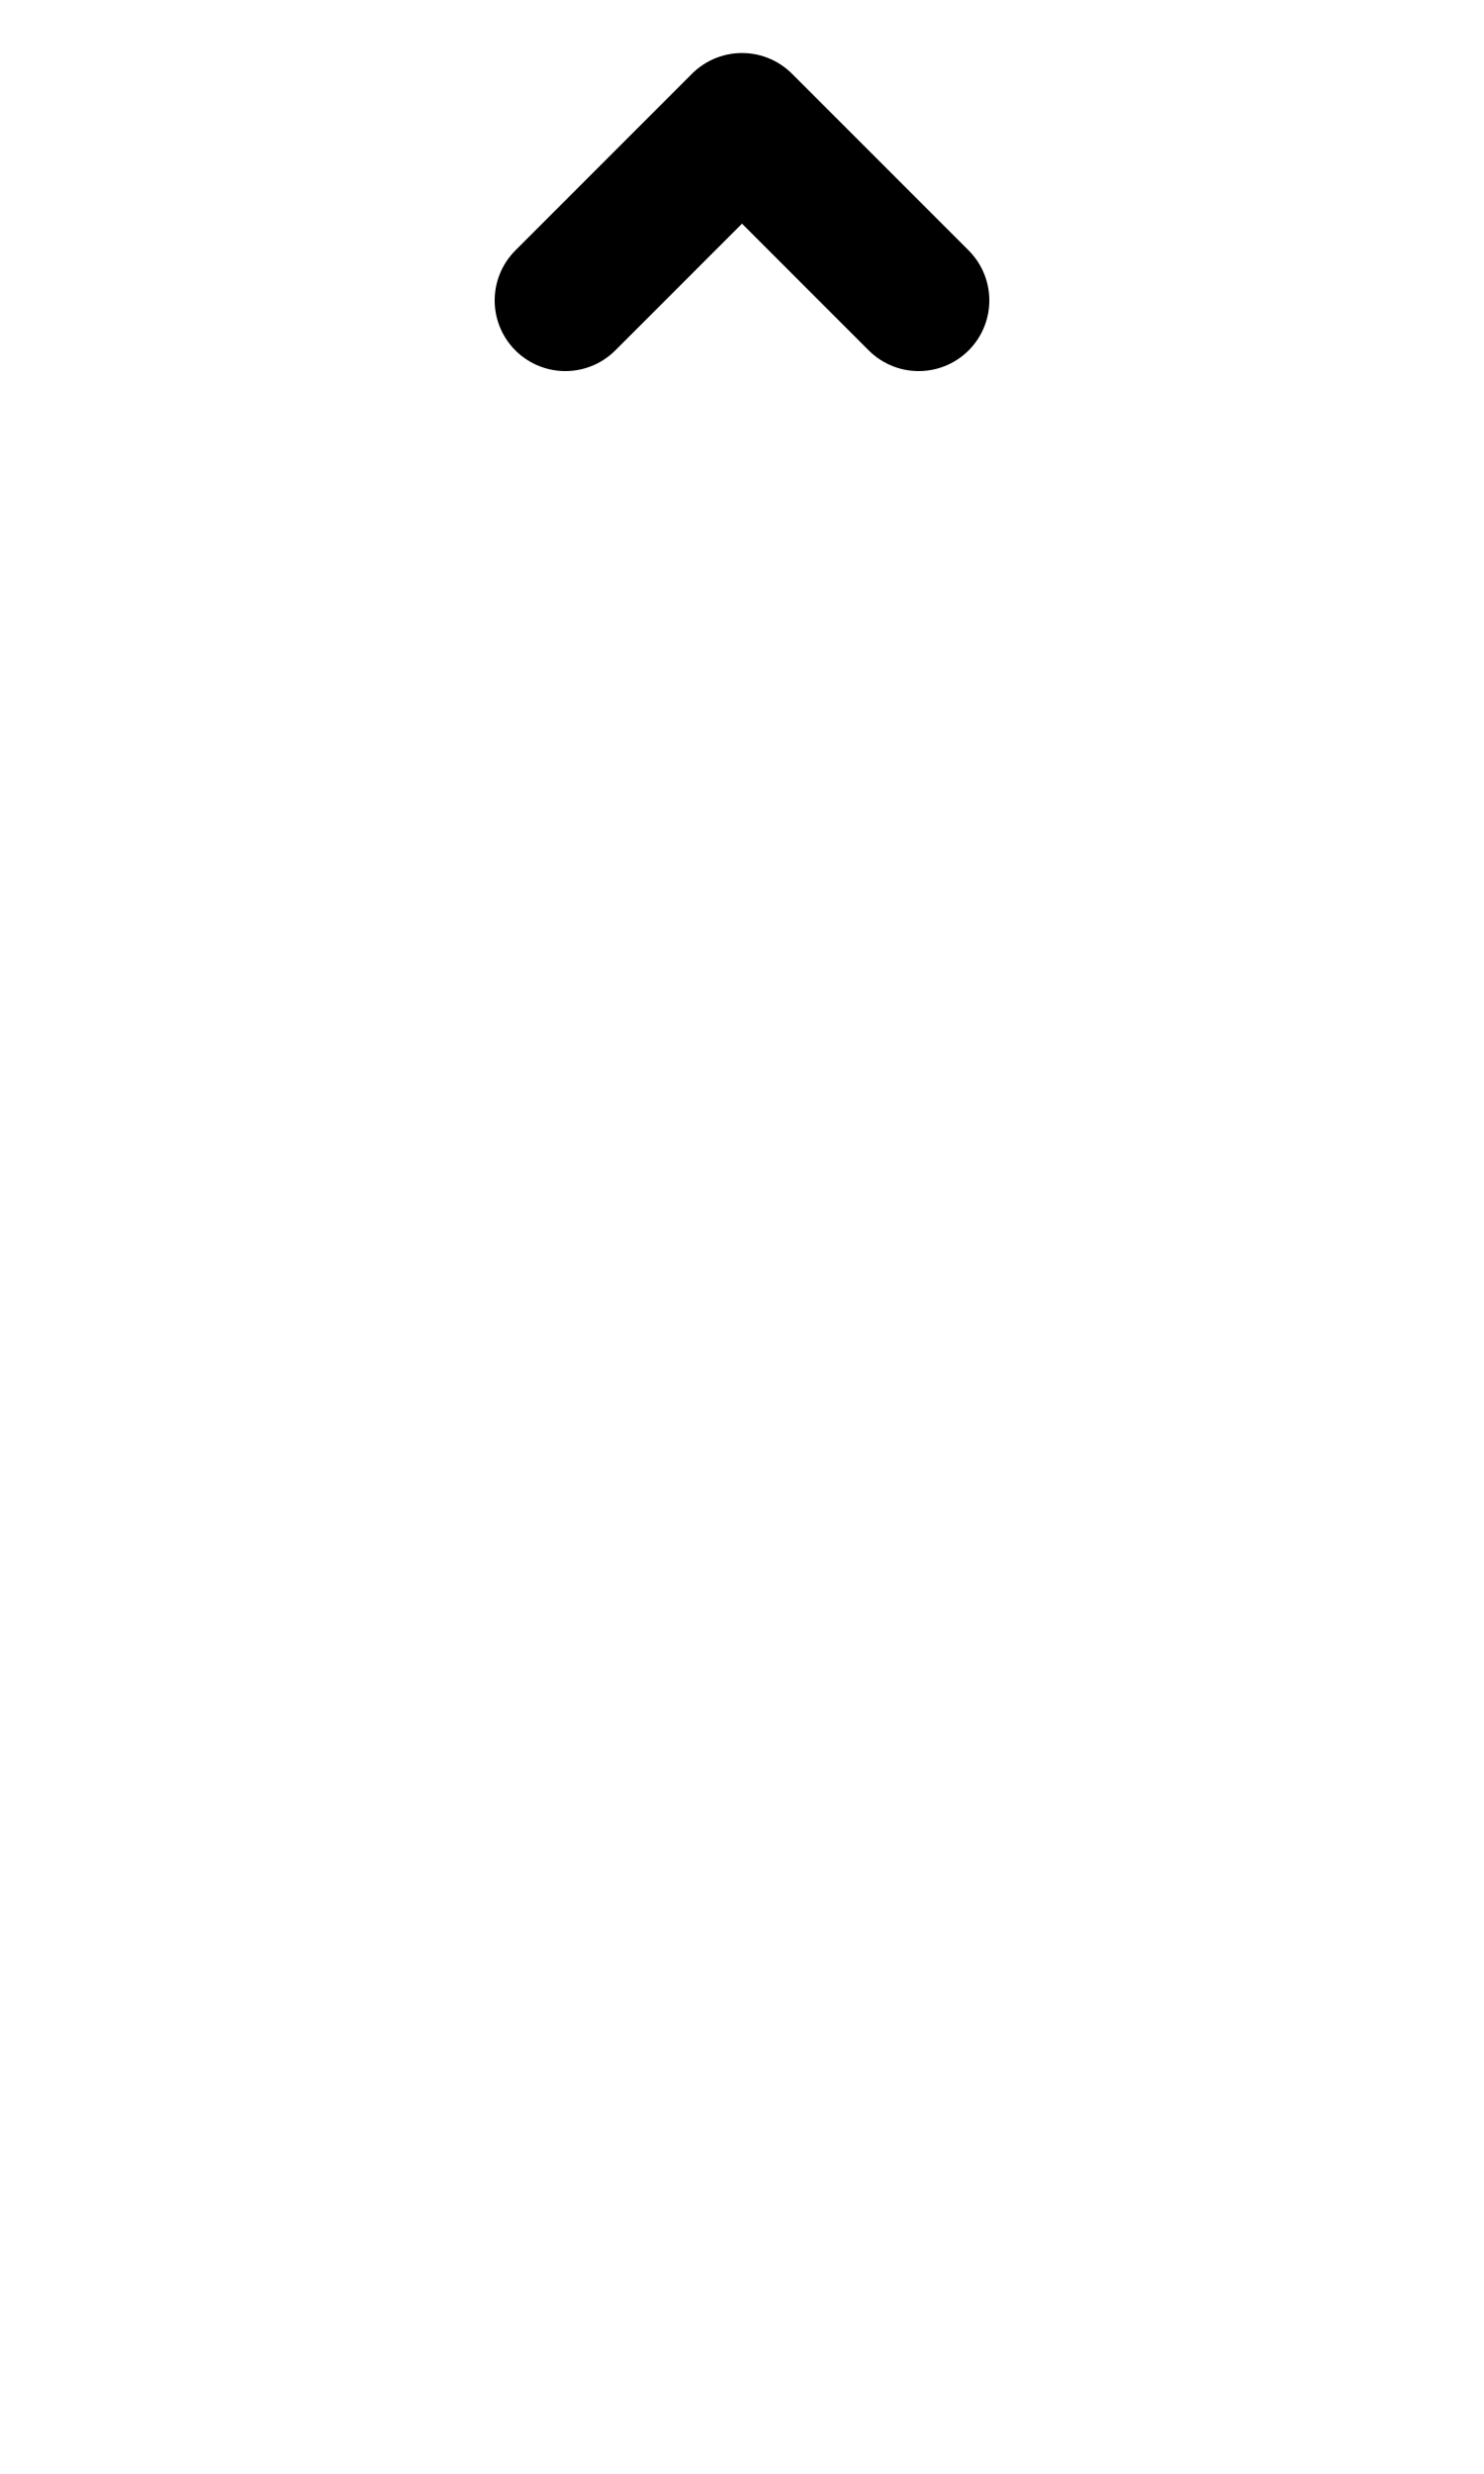
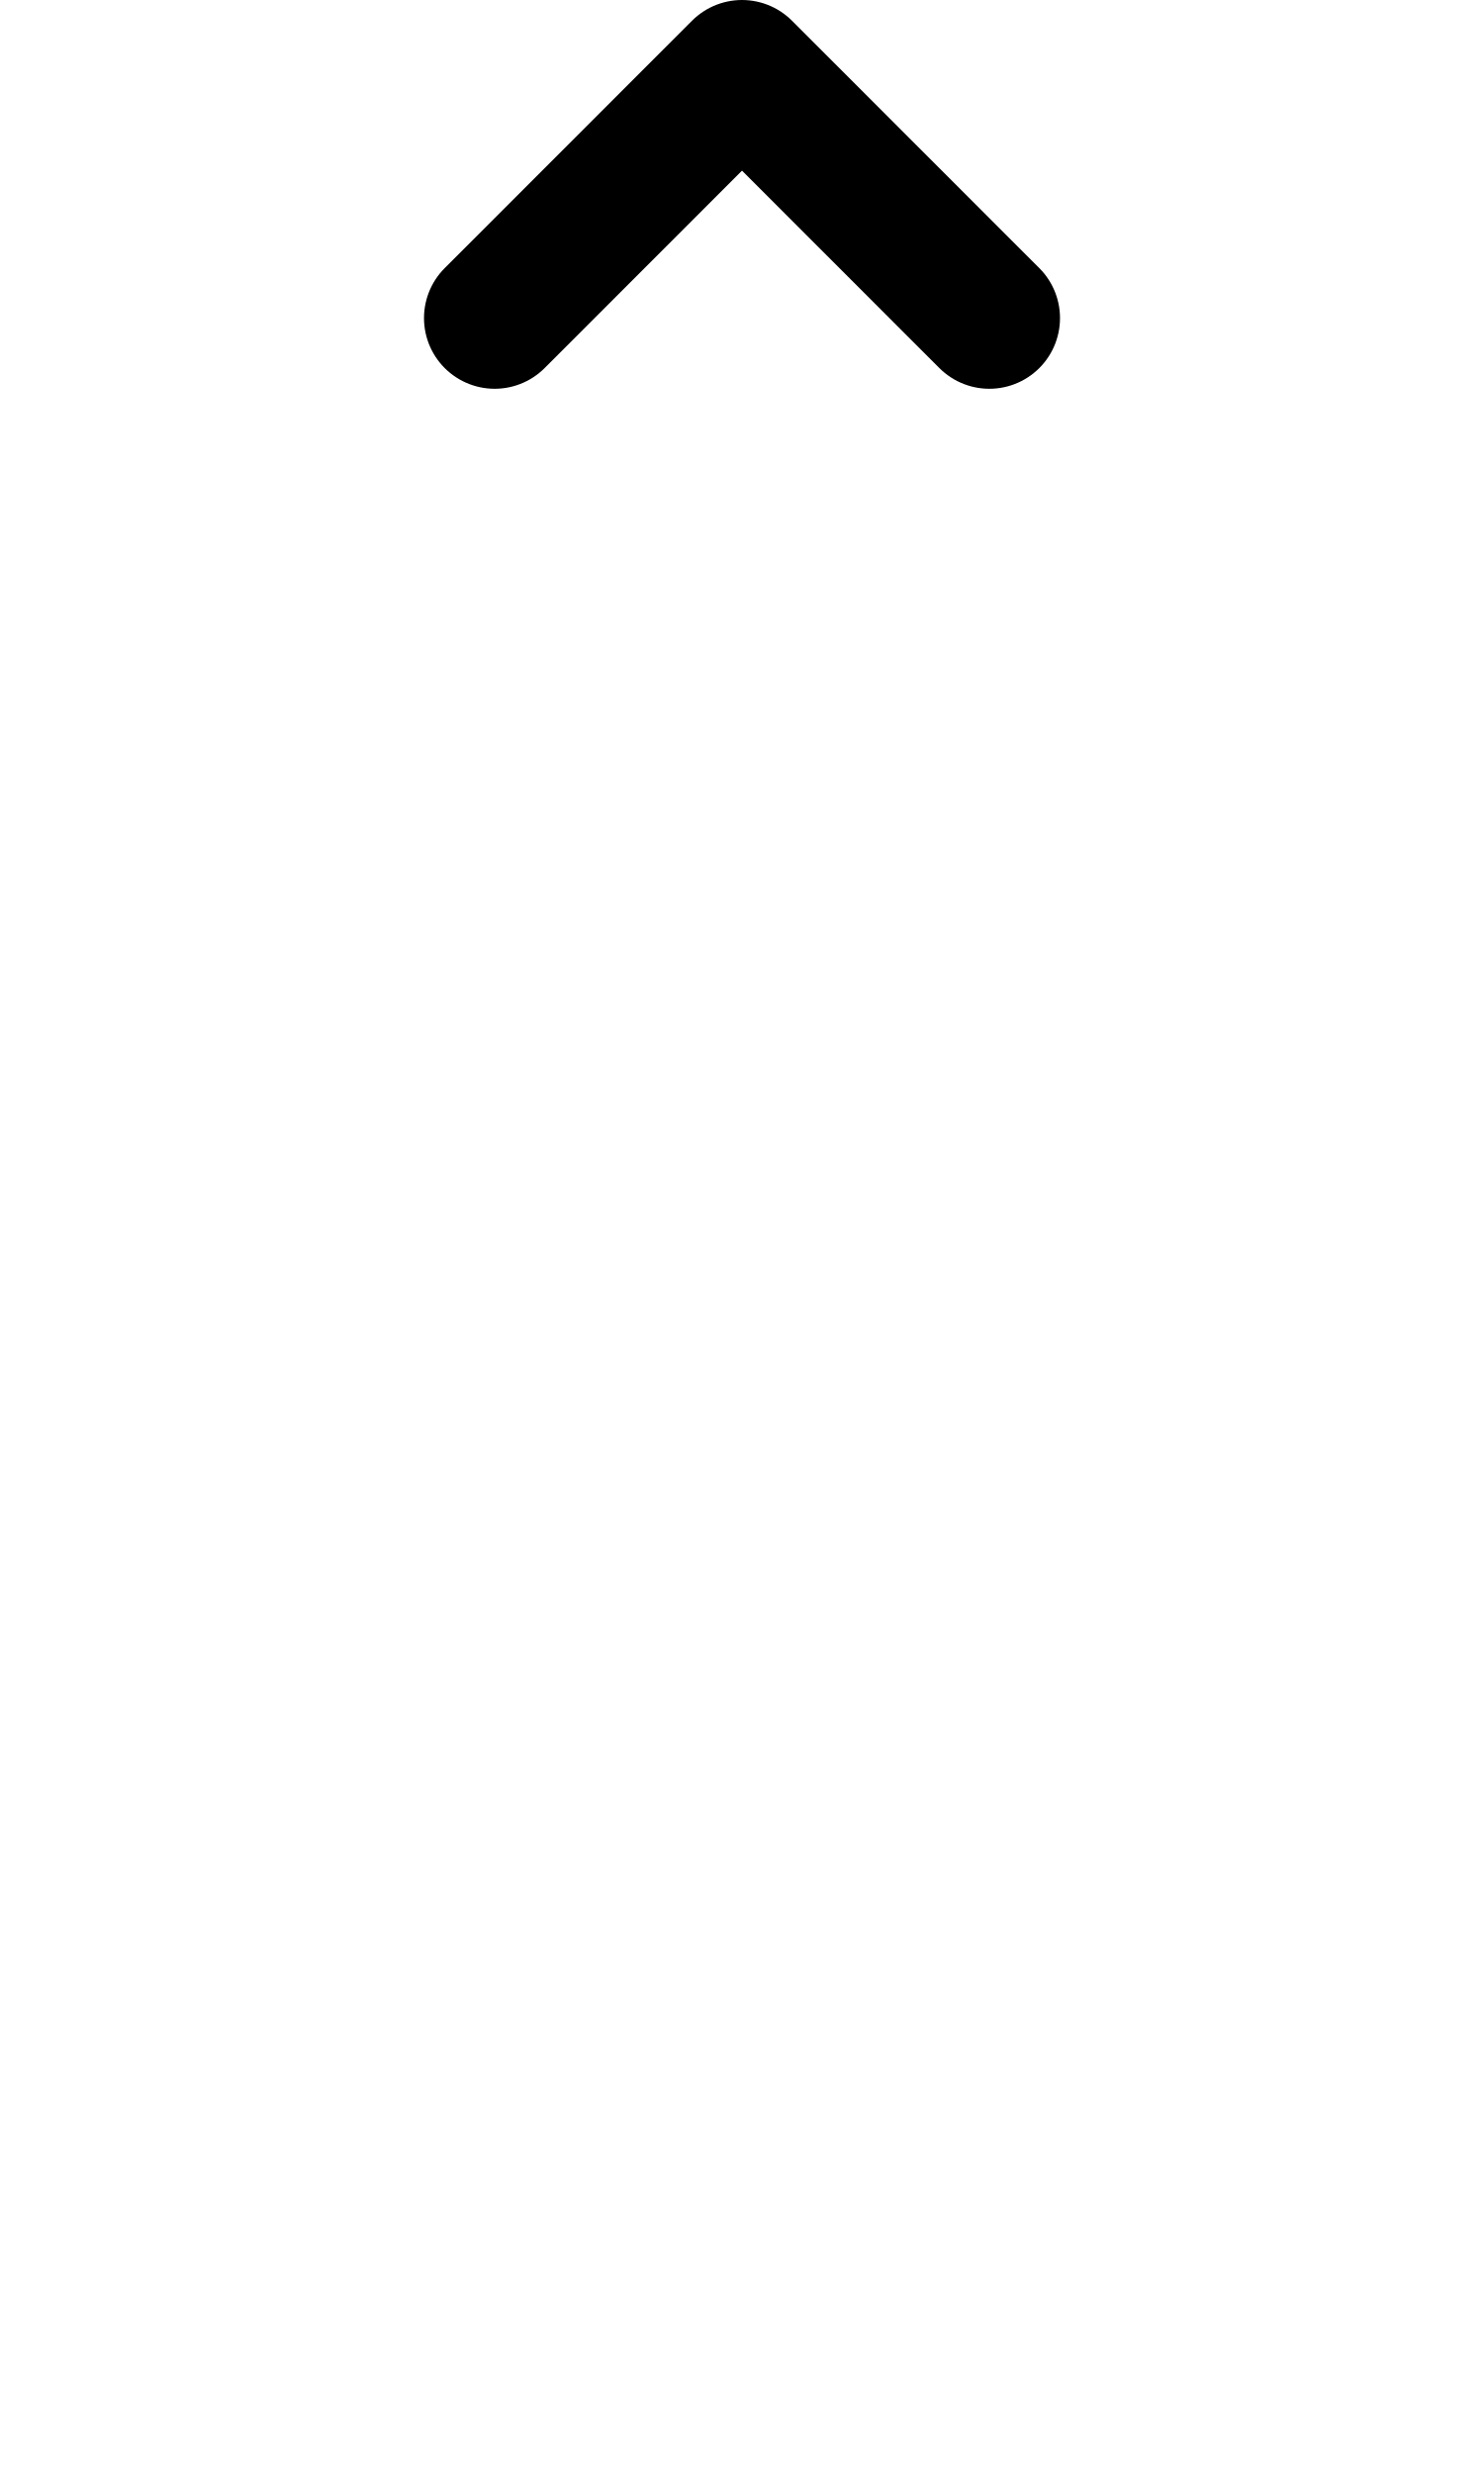
<svg xmlns="http://www.w3.org/2000/svg" width="1008" height="1680" viewBox="0 0 63 105" version="1.1" id="svg5" xml:space="preserve">
  <defs id="defs2" />
  <g id="layer3" style="display:inline;opacity:0.5;stroke-width:3.6;stroke-dasharray:none" transform="matrix(0.8333333,0,0,0.8333333,-157.9762,-173.0963)" />
  <g id="layer2" style="display:inline" />
  <g id="layer1" style="display:inline">
-     <path style="display:inline;fill:none;stroke:#000000;stroke-width:6;stroke-linecap:round;stroke-linejoin:round;stroke-dasharray:none" d="m 24,12.75 7.5,-7.5 7.5,7.5" id="path153" />
+     <path style="fill:none;stroke:#000000;stroke-width:6;stroke-linecap:round;stroke-linejoin:round;paint-order:markers fill stroke" d="M 21,13.5 31.5,3 42,13.5" id="path5836" />
  </g>
</svg>
